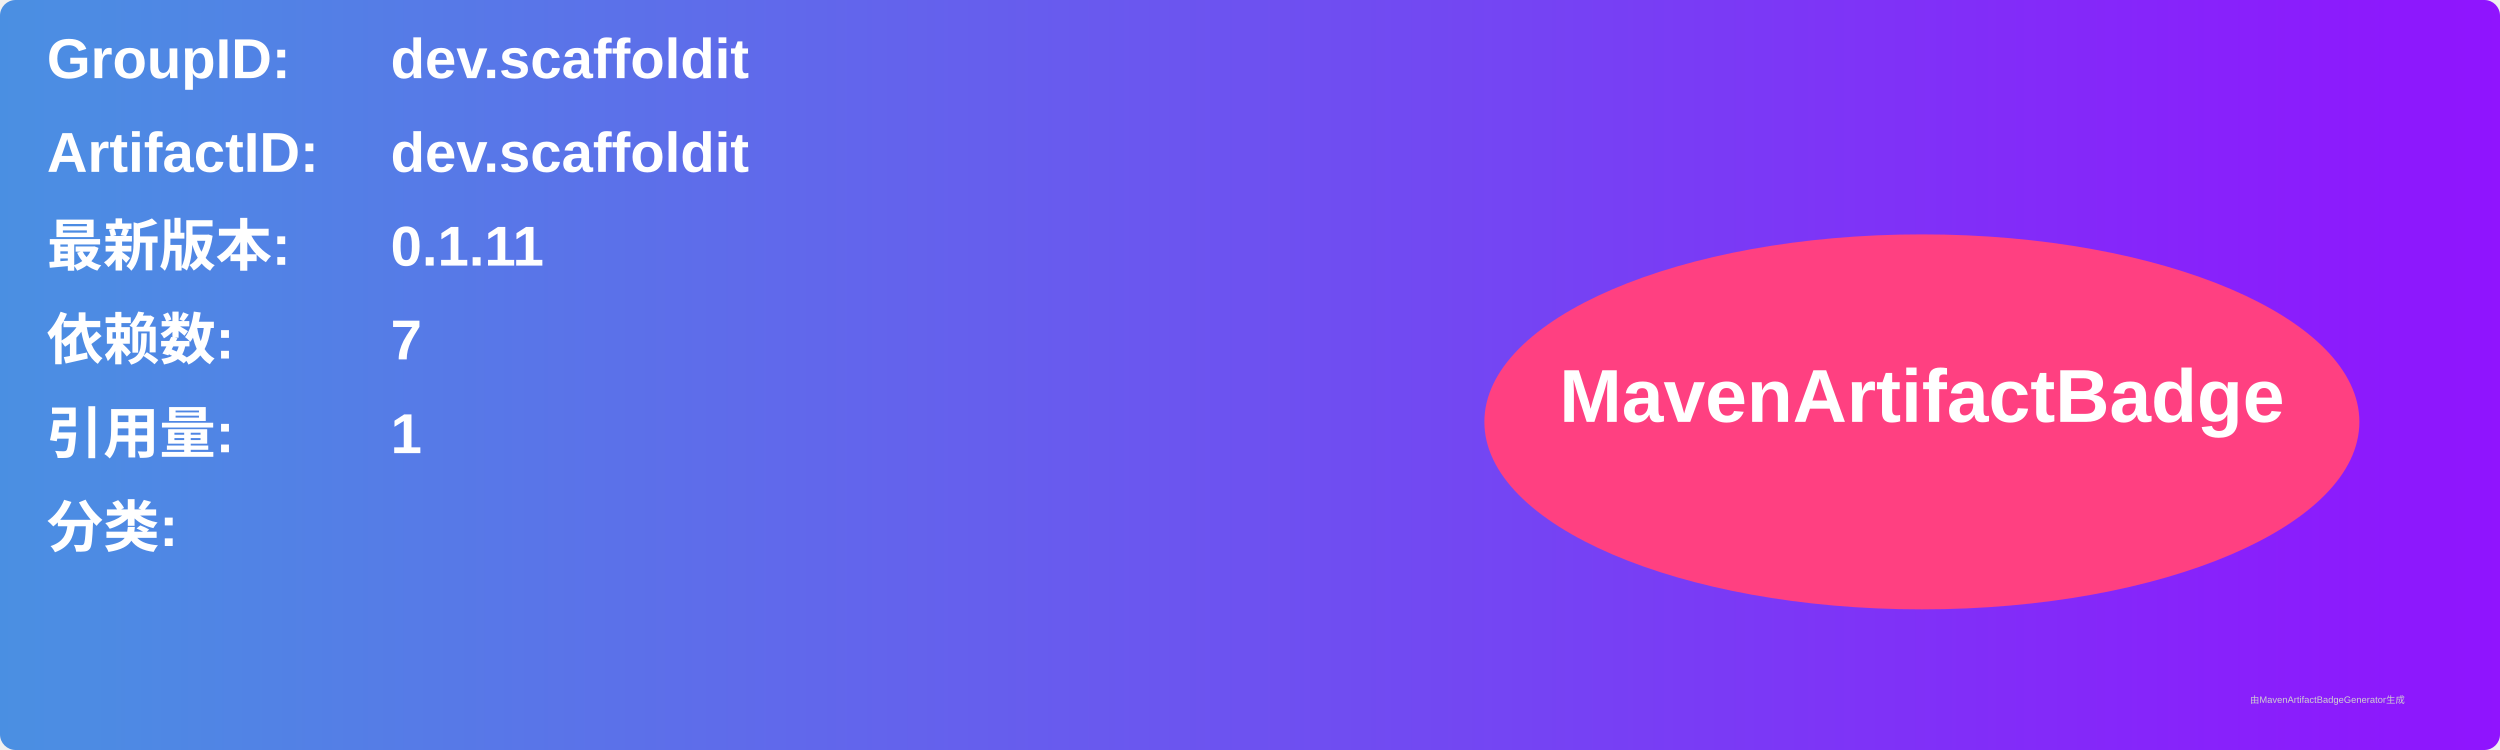
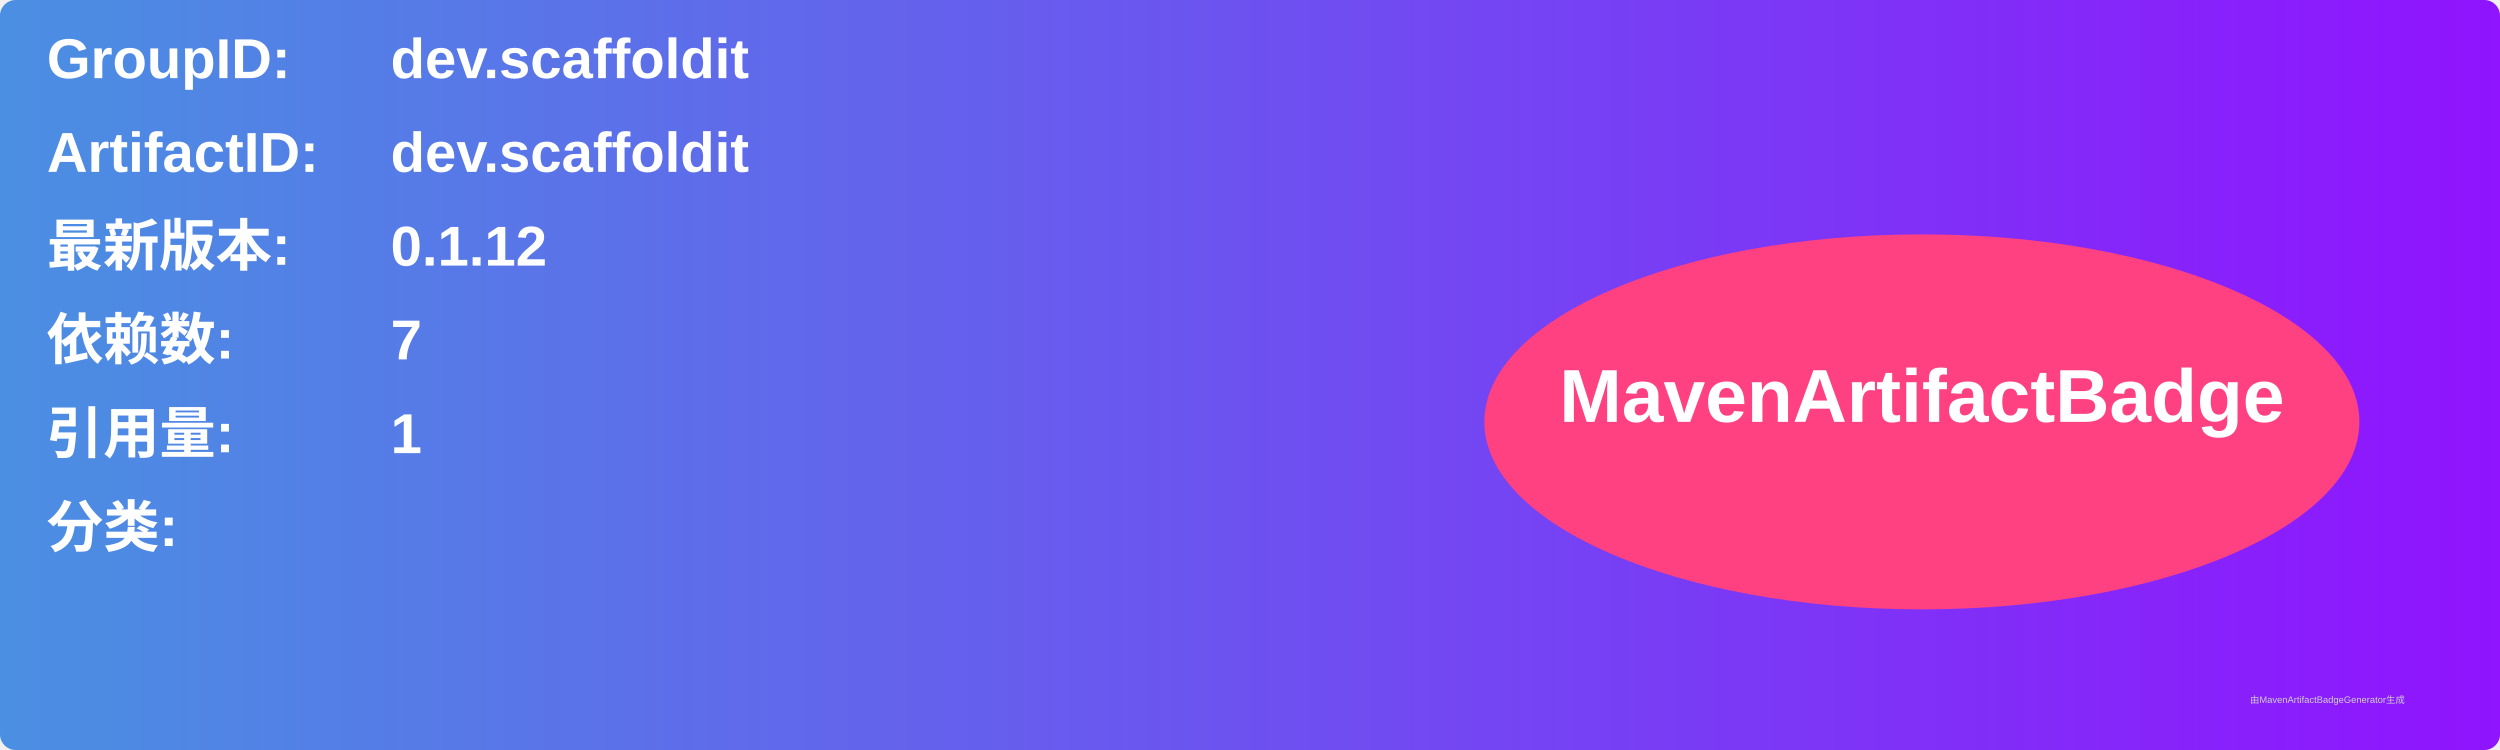
<svg xmlns="http://www.w3.org/2000/svg" width="800" height="240" viewBox="0 0 800 240">
  <linearGradient id="grad" x1="0%" y1="0%" x2="100%" y2="0%">
    <stop offset="0%" stop-color="#4a90e2" />
    <stop offset="100%" stop-color="#9013fe" />
  </linearGradient>
  <rect width="100%" height="100%" rx="5" ry="5" fill="url(#grad)" />
  <g transform="translate(15, 15)">
    <text x="0" y="10" font-family="Arial" font-size="18" fill="white" font-weight="bold" width="260">GroupID:</text>
    <text x="110" y="10" font-family="Arial" font-size="18" fill="white" font-weight="bold" width="460">dev.scaffoldit</text>
    <text x="0" y="40" font-family="Arial" font-size="18" fill="white" font-weight="bold" width="260">ArtifactID:</text>
    <text x="110" y="40" font-family="Arial" font-size="18" fill="white" font-weight="bold" width="460">dev.scaffoldit</text>
    <text x="0" y="70" font-family="Arial" font-size="18" fill="white" font-weight="bold">最新版本:</text>
    <text x="110" y="70" font-family="Arial" font-size="18" fill="white" font-weight="bold">
-       <tspan font-weight="bold">0.1.11</tspan>
+       <tspan font-weight="bold">0.1.12</tspan>
    </text>
    <text x="0" y="100" font-family="Arial" font-size="18" fill="white" font-weight="bold">依赖数: </text>
    <text x="110" y="100" font-family="Arial" font-size="18" fill="white">
      <tspan font-weight="bold">7</tspan>
    </text>
    <text x="0" y="130" font-family="Arial" font-size="18" fill="white" font-weight="bold">引用量: </text>
    <text x="110" y="130" font-family="Arial" font-size="18" fill="white">
      <tspan font-weight="bold">1</tspan>
    </text>
    <text x="0" y="160" font-family="Arial" font-size="18" fill="white" font-weight="bold">分类:</text>
    <text x="10" y="190" font-family="Arial" font-size="10" fill="white">
      <tspan font-weight="bold" />
    </text>
    <ellipse cx="600" cy="120" rx="140" ry="60" fill="#ff4081" />
    <text x="600" y="120" text-anchor="middle" font-family="Arial" font-size="24" fill="white" font-weight="bold">MavenArtifactBadge</text>
  </g>
  <text x="720" y="225" font-family="Arial" font-size="3" fill="#d0d0d0">由MavenArtifactBadgeGenerator生成</text>
</svg>
